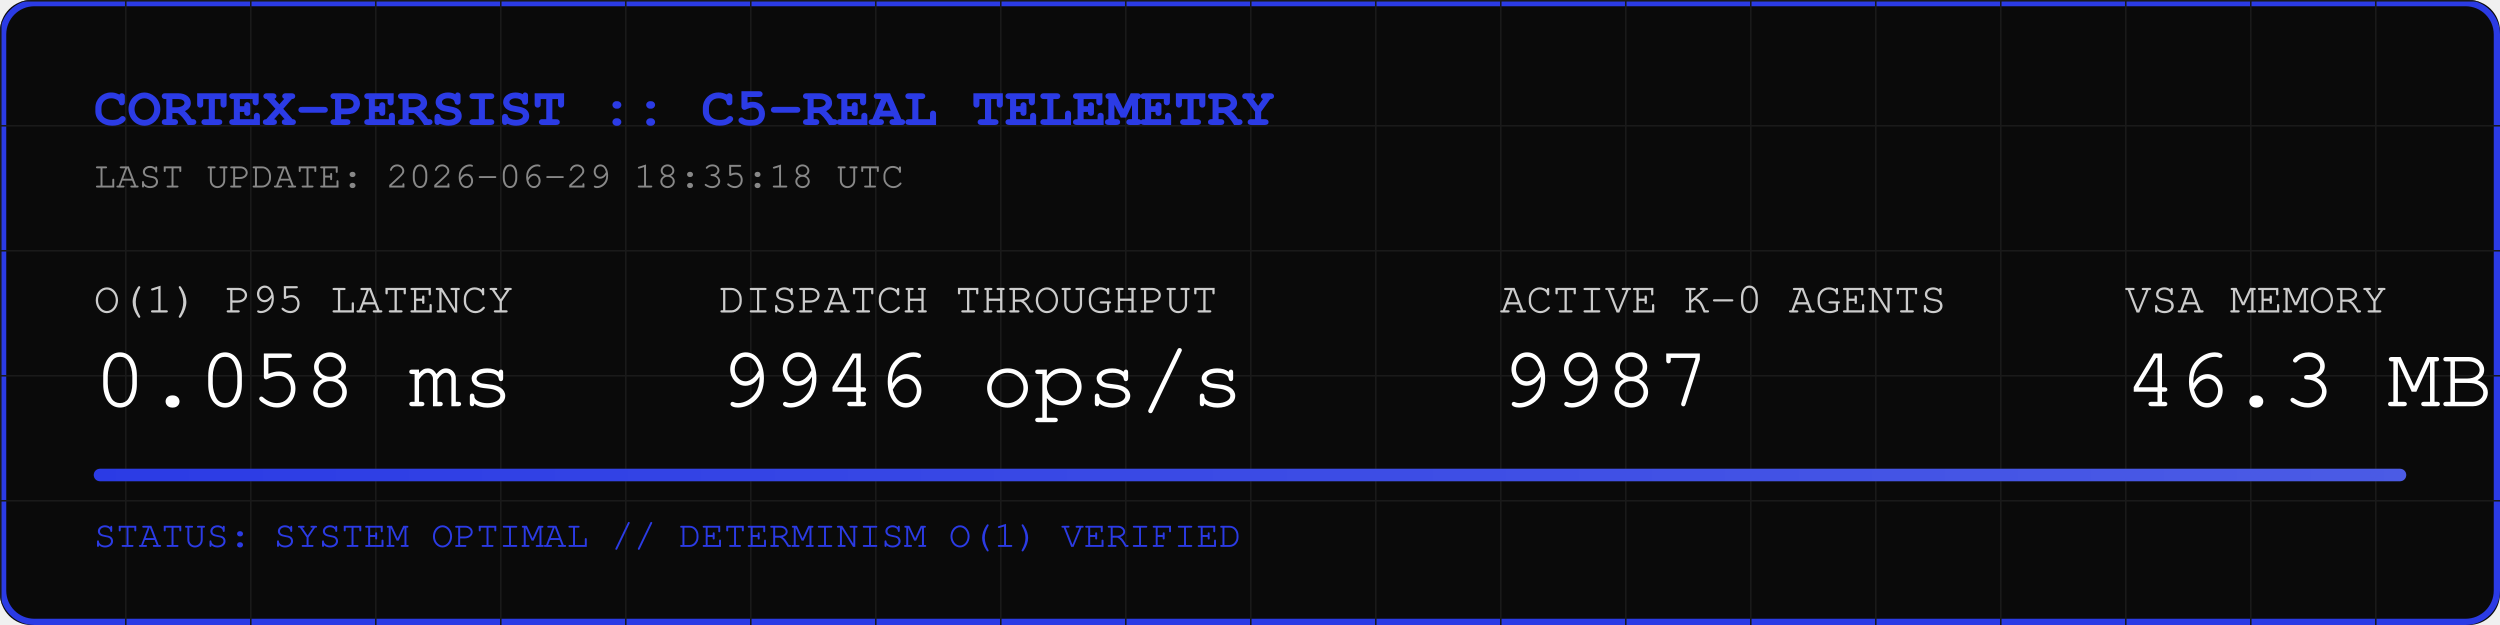
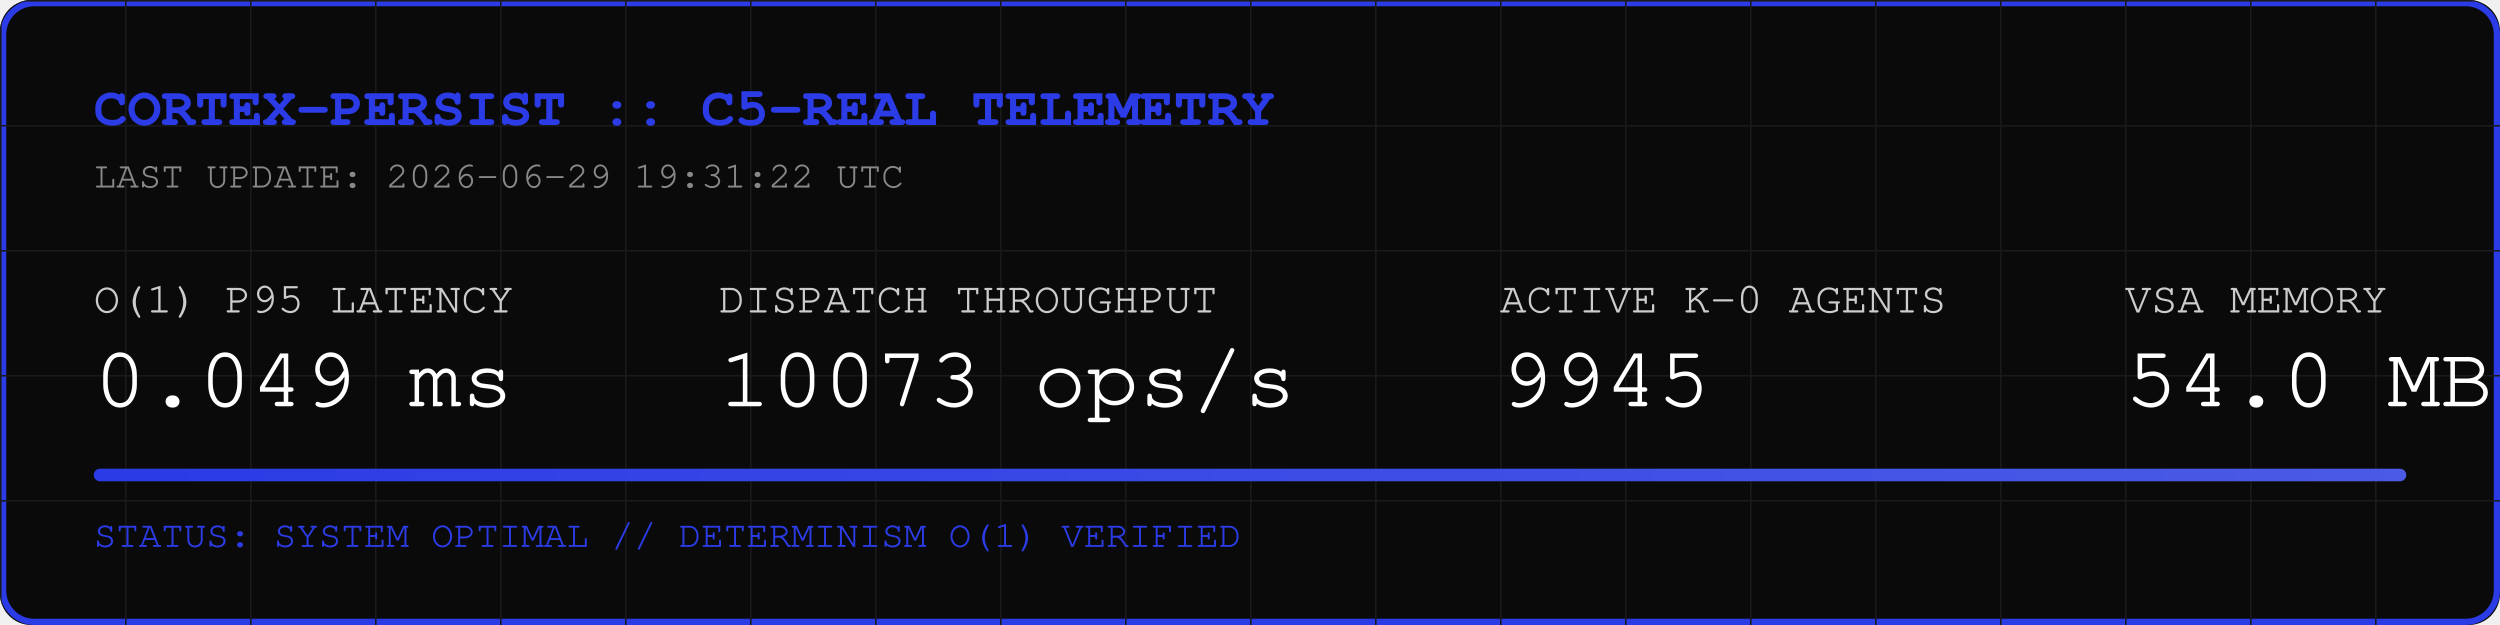
<svg xmlns="http://www.w3.org/2000/svg" width="800" height="200" viewBox="0 0 800 200">
  <rect width="800" height="200" fill="#0A0A0A" rx="10" />
  <rect width="798" height="198" x="1" y="1" fill="none" stroke="#2B3BE5" stroke-width="2" rx="10" />
  <defs>
    <pattern id="grid" width="40" height="40" patternUnits="userSpaceOnUse">
      <path d="M 40 0 L 0 0 0 40" fill="none" stroke="#1A1A1A" stroke-width="1" />
    </pattern>
    <linearGradient id="neon" x1="0%" y1="0%" x2="100%" y2="0%">
      <stop offset="0%" stop-color="#2B3BE5" />
      <stop offset="100%" stop-color="#4B5BE5" />
    </linearGradient>
  </defs>
  <rect width="800" height="200" fill="url(#grid)" rx="10" />
  <text x="30" y="40" font-family="Courier, monospace" font-size="18" fill="#2B3BE5" font-weight="bold">CORTEX-PERSIST :: C5-REAL TELEMETRY</text>
-   <text x="30" y="60" font-family="Courier, monospace" font-size="12" fill="#888888">LAST UPDATE: 2026-06-29 18:35:18 UTC</text>
+   <text x="30" y="60" font-family="Courier, monospace" font-size="12" fill="#888888">LAST UPDATE: 2026-06-29 19:31:22 UTC</text>
  <g transform="translate(30, 100)">
    <text x="0" y="0" font-family="Courier, monospace" font-size="14" fill="#CCCCCC">O(1) P95 LATENCY</text>
-     <text x="0" y="30" font-family="Courier, monospace" font-size="28" fill="#FFFFFF">0.058 ms</text>
+     <text x="0" y="30" font-family="Courier, monospace" font-size="28" fill="#FFFFFF">0.049 ms</text>
    <text x="200" y="0" font-family="Courier, monospace" font-size="14" fill="#CCCCCC">DISPATCH THROUGHPUT</text>
-     <text x="200" y="30" font-family="Courier, monospace" font-size="28" fill="#FFFFFF">9946 ops/s</text>
+     <text x="200" y="30" font-family="Courier, monospace" font-size="28" fill="#FFFFFF">10073 ops/s</text>
    <text x="450" y="0" font-family="Courier, monospace" font-size="14" fill="#CCCCCC">ACTIVE K-0 AGENTS</text>
-     <text x="450" y="30" font-family="Courier, monospace" font-size="28" fill="#FFFFFF">9987</text>
+     <text x="450" y="30" font-family="Courier, monospace" font-size="28" fill="#FFFFFF">9945</text>
    <text x="650" y="0" font-family="Courier, monospace" font-size="14" fill="#CCCCCC">VSA MEMORY</text>
-     <text x="650" y="30" font-family="Courier, monospace" font-size="28" fill="#FFFFFF">46.3 MB</text>
+     <text x="650" y="30" font-family="Courier, monospace" font-size="28" fill="#FFFFFF">54.0 MB</text>
  </g>
  <rect x="30" y="150" width="740" height="4" fill="#1A1A1A" rx="2" />
  <rect x="30" y="150" width="740" height="4" fill="url(#neon)" rx="2" />
  <text x="30" y="175" font-family="Courier, monospace" font-size="12" fill="#2B3BE5">STATUS: SYSTEM OPTIMAL // DETERMINISM O(1) VERIFIED</text>
</svg>
